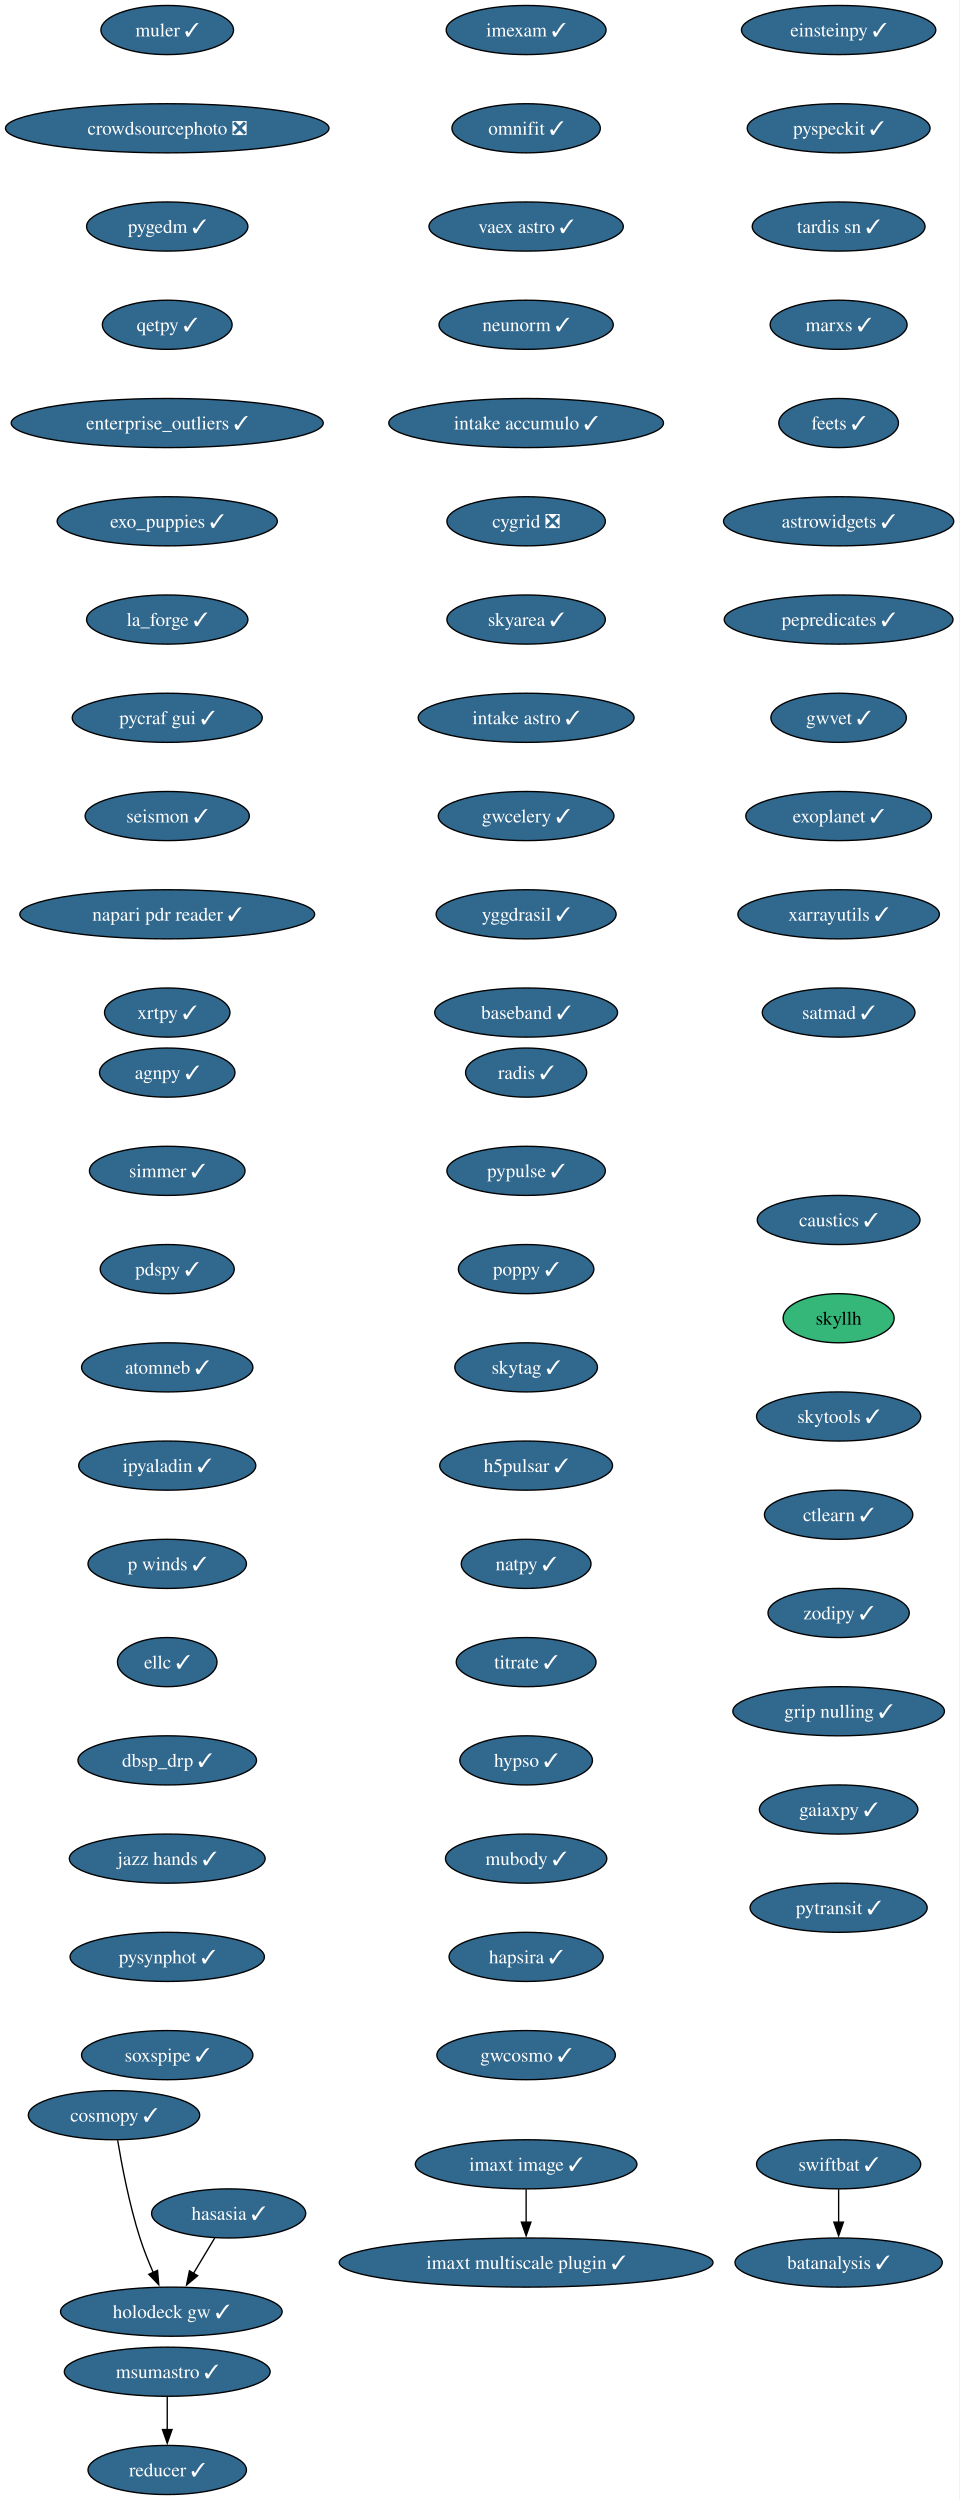
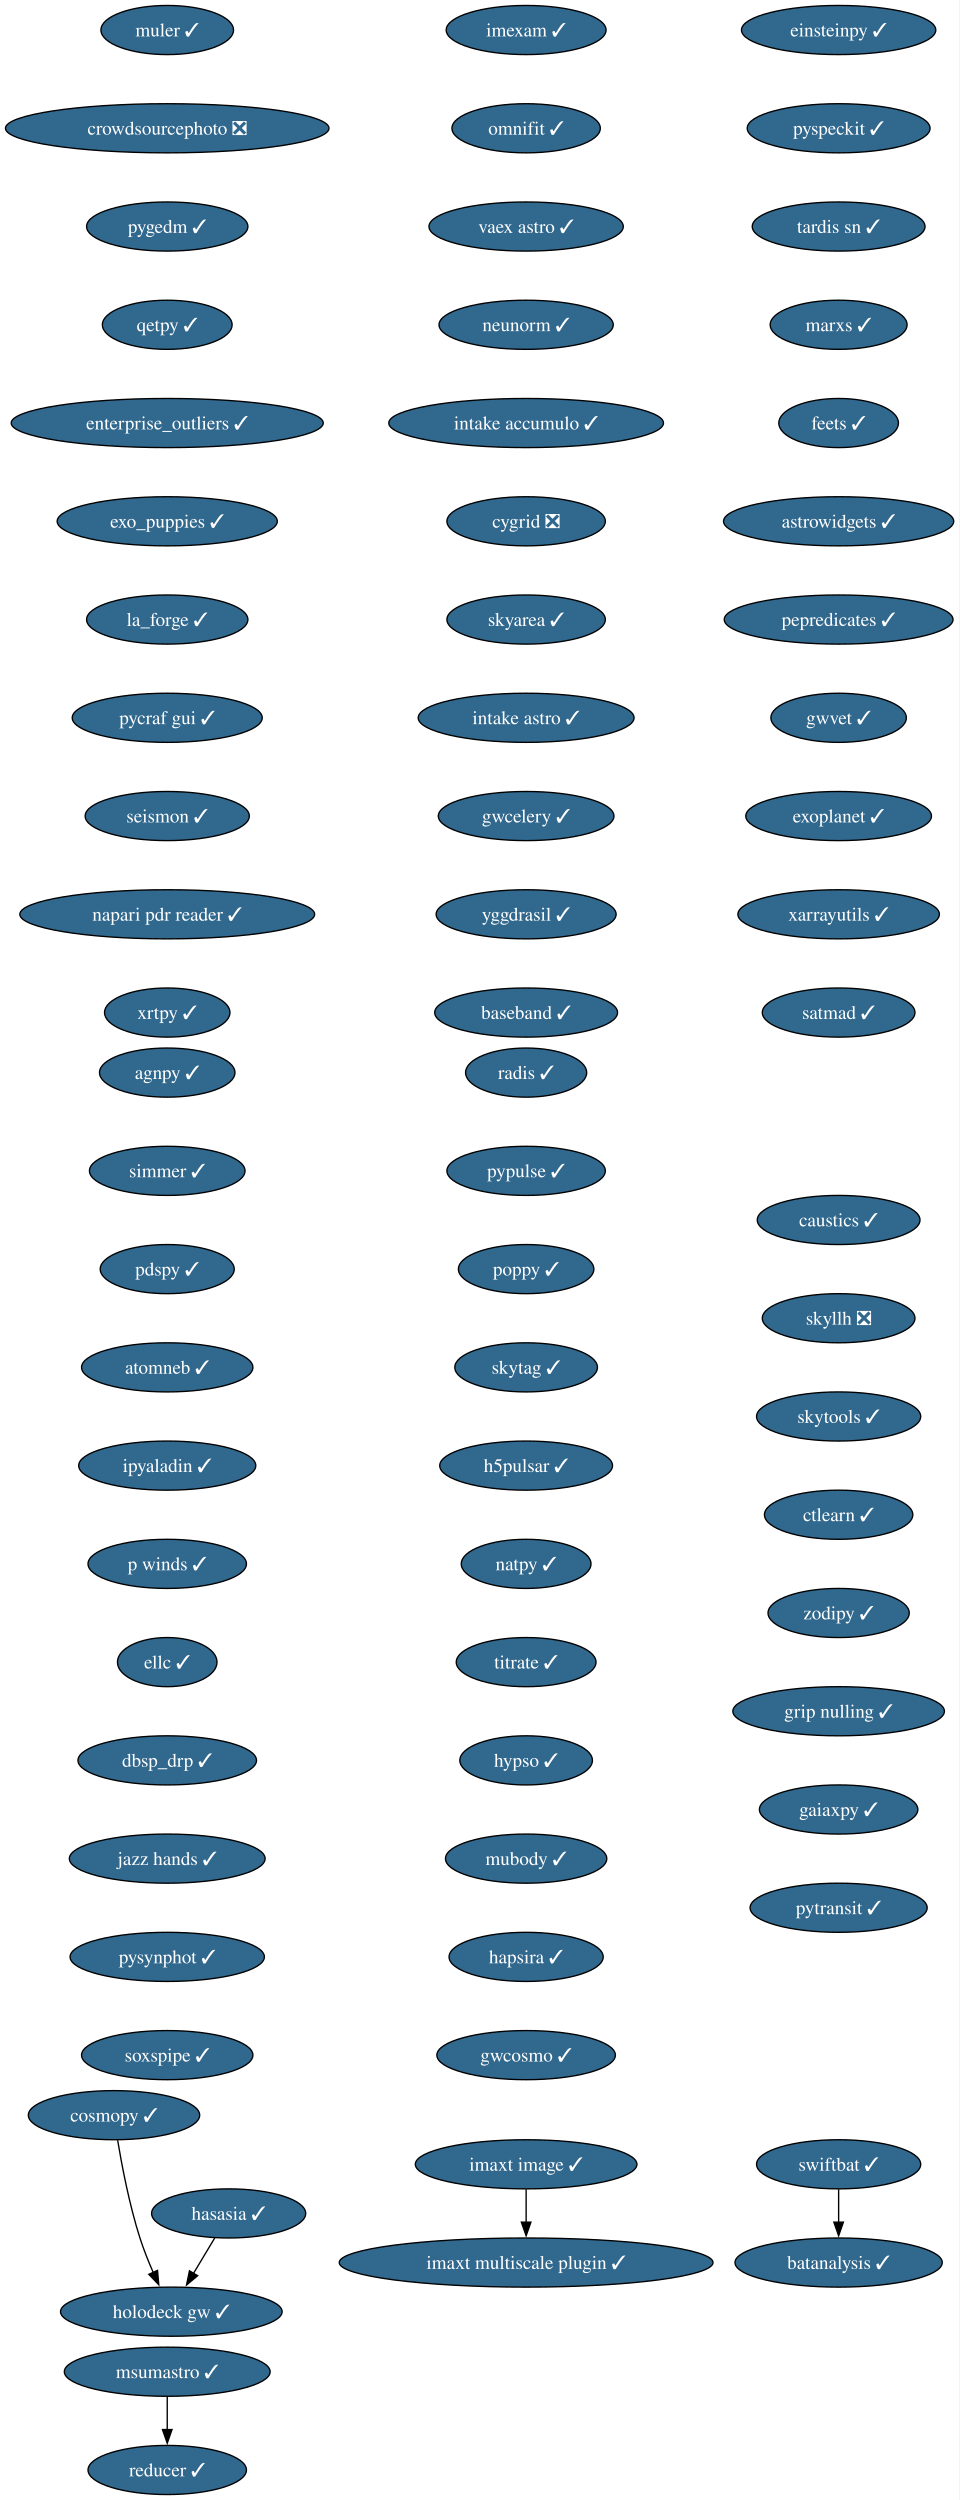
<svg xmlns="http://www.w3.org/2000/svg" xmlns:xlink="http://www.w3.org/1999/xlink" width="703pt" height="1832pt" viewBox="0.00 0.00 703.00 1832.00">
  <g id="graph0" class="graph" transform="scale(1 1) rotate(0) translate(4 1828)">
    <polygon fill="white" stroke="none" points="-4,4 -4,-1828 698.9,-1828 698.9,4 -4,4" />
    <g id="node1" class="node">
      <g id="a_node1">
        <a xlink:href="https://github.com/conda-forge/imexam-feedstock/pull/17" xlink:title="imexam ✓">
          <ellipse fill="#31688e" stroke="black" cx="381.55" cy="-1806" rx="58.57" ry="18" />
          <text xml:space="preserve" text-anchor="middle" x="381.55" y="-1801.33" font-family="Times,serif" font-size="14.00" fill="white">imexam ✓</text>
        </a>
      </g>
    </g>
    <g id="node2" class="node">
      <g id="a_node2">
        <a xlink:href="https://github.com/conda-forge/omnifit-feedstock/pull/15" xlink:title="omnifit ✓">
          <ellipse fill="#31688e" stroke="black" cx="381.55" cy="-1734" rx="54.36" ry="18" />
          <text xml:space="preserve" text-anchor="middle" x="381.55" y="-1729.33" font-family="Times,serif" font-size="14.00" fill="white">omnifit ✓</text>
        </a>
      </g>
    </g>
    <g id="node5" class="node">
      <g id="a_node5">
        <a xlink:href="https://github.com/conda-forge/vaex-astro-feedstock/pull/23" xlink:title="vaex astro ✓">
          <ellipse fill="#31688e" stroke="black" cx="381.55" cy="-1662" rx="71.2" ry="18" />
          <text xml:space="preserve" text-anchor="middle" x="381.55" y="-1657.33" font-family="Times,serif" font-size="14.00" fill="white">vaex astro ✓</text>
        </a>
      </g>
    </g>
    <g id="node3" class="node">
      <g id="a_node3">
        <a xlink:href="https://github.com/conda-forge/msumastro-feedstock/pull/25" xlink:title="msumastro ✓">
          <ellipse fill="#31688e" stroke="black" cx="118.55" cy="-90" rx="75.41" ry="18" />
          <text xml:space="preserve" text-anchor="middle" x="118.55" y="-85.33" font-family="Times,serif" font-size="14.00" fill="white">msumastro ✓</text>
        </a>
      </g>
    </g>
    <g id="node4" class="node">
      <g id="a_node4">
        <a xlink:href="https://github.com/conda-forge/reducer-feedstock/pull/13" xlink:title="reducer ✓">
          <ellipse fill="#31688e" stroke="black" cx="118.55" cy="-18" rx="58.05" ry="18" />
          <text xml:space="preserve" text-anchor="middle" x="118.55" y="-13.32" font-family="Times,serif" font-size="14.00" fill="white">reducer ✓</text>
        </a>
      </g>
    </g>
    <g id="edge2" class="edge">
      <path fill="none" stroke="black" d="M118.55,-71.7C118.55,-64.41 118.55,-55.73 118.55,-47.54" />
      <polygon fill="black" stroke="black" points="122.05,-47.62 118.55,-37.62 115.05,-47.62 122.05,-47.62" />
    </g>
    <g id="node6" class="node">
      <g id="a_node6">
        <a xlink:href="https://github.com/conda-forge/neunorm-feedstock/pull/6" xlink:title="neunorm ✓">
          <ellipse fill="#31688e" stroke="black" cx="381.55" cy="-1590" rx="63.84" ry="18" />
          <text xml:space="preserve" text-anchor="middle" x="381.55" y="-1585.33" font-family="Times,serif" font-size="14.00" fill="white">neunorm ✓</text>
        </a>
      </g>
    </g>
    <g id="node7" class="node">
      <g id="a_node7">
        <a xlink:href="https://github.com/conda-forge/intake-accumulo-feedstock/pull/2" xlink:title="intake accumulo ✓">
          <ellipse fill="#31688e" stroke="black" cx="381.55" cy="-1518" rx="100.66" ry="18" />
          <text xml:space="preserve" text-anchor="middle" x="381.55" y="-1513.33" font-family="Times,serif" font-size="14.00" fill="white">intake accumulo ✓</text>
        </a>
      </g>
    </g>
    <g id="node8" class="node">
      <g id="a_node8">
        <a xlink:href="https://github.com/conda-forge/cygrid-feedstock/pull/25" xlink:title="cygrid ❎">
          <ellipse fill="#31688e" stroke="black" cx="381.55" cy="-1446" rx="58.05" ry="18" />
          <text xml:space="preserve" text-anchor="middle" x="381.55" y="-1441.33" font-family="Times,serif" font-size="14.00" fill="white">cygrid ❎</text>
        </a>
      </g>
    </g>
    <g id="node9" class="node">
      <g id="a_node9">
        <a xlink:href="https://github.com/conda-forge/skyarea-feedstock/pull/1" xlink:title="skyarea ✓">
          <ellipse fill="#31688e" stroke="black" cx="381.55" cy="-1374" rx="58.05" ry="18" />
          <text xml:space="preserve" text-anchor="middle" x="381.55" y="-1369.33" font-family="Times,serif" font-size="14.00" fill="white">skyarea ✓</text>
        </a>
      </g>
    </g>
    <g id="node10" class="node">
      <g id="a_node10">
        <a xlink:href="https://github.com/conda-forge/intake-astro-feedstock/pull/1" xlink:title="intake astro ✓">
          <ellipse fill="#31688e" stroke="black" cx="381.55" cy="-1302" rx="79.09" ry="18" />
          <text xml:space="preserve" text-anchor="middle" x="381.55" y="-1297.33" font-family="Times,serif" font-size="14.00" fill="white">intake astro ✓</text>
        </a>
      </g>
    </g>
    <g id="node11" class="node">
      <g id="a_node11">
        <a xlink:href="https://github.com/conda-forge/gwcelery-feedstock/pull/27" xlink:title="gwcelery ✓">
          <ellipse fill="#31688e" stroke="black" cx="381.55" cy="-1230" rx="64.36" ry="18" />
          <text xml:space="preserve" text-anchor="middle" x="381.55" y="-1225.33" font-family="Times,serif" font-size="14.00" fill="white">gwcelery ✓</text>
        </a>
      </g>
    </g>
    <g id="node12" class="node">
      <g id="a_node12">
        <a xlink:href="https://github.com/conda-forge/yggdrasil-feedstock/pull/48" xlink:title="yggdrasil ✓">
          <ellipse fill="#31688e" stroke="black" cx="381.55" cy="-1158" rx="65.94" ry="18" />
          <text xml:space="preserve" text-anchor="middle" x="381.55" y="-1153.33" font-family="Times,serif" font-size="14.00" fill="white">yggdrasil ✓</text>
        </a>
      </g>
    </g>
    <g id="node13" class="node">
      <g id="a_node13">
        <a xlink:href="https://github.com/conda-forge/baseband-feedstock/pull/5" xlink:title="baseband ✓">
          <ellipse fill="#31688e" stroke="black" cx="381.55" cy="-1086" rx="66.99" ry="18" />
          <text xml:space="preserve" text-anchor="middle" x="381.55" y="-1081.33" font-family="Times,serif" font-size="14.00" fill="white">baseband ✓</text>
        </a>
      </g>
    </g>
    <g id="node14" class="node">
      <g id="a_node14">
        <a xlink:href="https://github.com/conda-forge/einsteinpy-feedstock/pull/10" xlink:title="einsteinpy ✓">
          <ellipse fill="#31688e" stroke="black" cx="610.55" cy="-1806" rx="71.2" ry="18" />
          <text xml:space="preserve" text-anchor="middle" x="610.55" y="-1801.33" font-family="Times,serif" font-size="14.00" fill="white">einsteinpy ✓</text>
        </a>
      </g>
    </g>
    <g id="node15" class="node">
      <g id="a_node15">
        <a xlink:href="https://github.com/conda-forge/pyspeckit-feedstock/pull/7" xlink:title="pyspeckit ✓">
          <ellipse fill="#31688e" stroke="black" cx="610.55" cy="-1734" rx="66.99" ry="18" />
          <text xml:space="preserve" text-anchor="middle" x="610.55" y="-1729.33" font-family="Times,serif" font-size="14.00" fill="white">pyspeckit ✓</text>
        </a>
      </g>
    </g>
    <g id="node16" class="node">
      <g id="a_node16">
        <a xlink:href="https://github.com/conda-forge/tardis-sn-feedstock/pull/100" xlink:title="tardis sn ✓">
          <ellipse fill="#31688e" stroke="black" cx="610.55" cy="-1662" rx="63.31" ry="18" />
          <text xml:space="preserve" text-anchor="middle" x="610.55" y="-1657.33" font-family="Times,serif" font-size="14.00" fill="white">tardis sn ✓</text>
        </a>
      </g>
    </g>
    <g id="node17" class="node">
      <g id="a_node17">
        <a xlink:href="https://github.com/conda-forge/marxs-feedstock/pull/3" xlink:title="marxs ✓">
          <ellipse fill="#31688e" stroke="black" cx="610.55" cy="-1590" rx="50.16" ry="18" />
          <text xml:space="preserve" text-anchor="middle" x="610.55" y="-1585.33" font-family="Times,serif" font-size="14.00" fill="white">marxs ✓</text>
        </a>
      </g>
    </g>
    <g id="node18" class="node">
      <g id="a_node18">
        <a xlink:href="https://github.com/conda-forge/feets-feedstock/pull/1" xlink:title="feets ✓">
          <ellipse fill="#31688e" stroke="black" cx="610.55" cy="-1518" rx="43.84" ry="18" />
          <text xml:space="preserve" text-anchor="middle" x="610.55" y="-1513.33" font-family="Times,serif" font-size="14.00" fill="white">feets ✓</text>
        </a>
      </g>
    </g>
    <g id="node19" class="node">
      <g id="a_node19">
        <a xlink:href="https://github.com/conda-forge/astrowidgets-feedstock/pull/8" xlink:title="astrowidgets ✓">
          <ellipse fill="#31688e" stroke="black" cx="610.55" cy="-1446" rx="84.35" ry="18" />
          <text xml:space="preserve" text-anchor="middle" x="610.55" y="-1441.33" font-family="Times,serif" font-size="14.00" fill="white">astrowidgets ✓</text>
        </a>
      </g>
    </g>
    <g id="node20" class="node">
      <g id="a_node20">
        <a xlink:href="https://github.com/conda-forge/pepredicates-feedstock/pull/3" xlink:title="pepredicates ✓">
          <ellipse fill="#31688e" stroke="black" cx="610.55" cy="-1374" rx="83.83" ry="18" />
          <text xml:space="preserve" text-anchor="middle" x="610.55" y="-1369.33" font-family="Times,serif" font-size="14.00" fill="white">pepredicates ✓</text>
        </a>
      </g>
    </g>
    <g id="node21" class="node">
      <g id="a_node21">
        <a xlink:href="https://github.com/conda-forge/gwvet-feedstock/pull/10" xlink:title="gwvet ✓">
          <ellipse fill="#31688e" stroke="black" cx="610.55" cy="-1302" rx="49.63" ry="18" />
          <text xml:space="preserve" text-anchor="middle" x="610.55" y="-1297.33" font-family="Times,serif" font-size="14.00" fill="white">gwvet ✓</text>
        </a>
      </g>
    </g>
    <g id="node22" class="node">
      <g id="a_node22">
        <a xlink:href="https://github.com/conda-forge/exoplanet-feedstock/pull/27" xlink:title="exoplanet ✓">
          <ellipse fill="#31688e" stroke="black" cx="610.55" cy="-1230" rx="68.04" ry="18" />
          <text xml:space="preserve" text-anchor="middle" x="610.55" y="-1225.33" font-family="Times,serif" font-size="14.00" fill="white">exoplanet ✓</text>
        </a>
      </g>
    </g>
    <g id="node23" class="node">
      <g id="a_node23">
        <a xlink:href="https://github.com/conda-forge/xarrayutils-feedstock/pull/11" xlink:title="xarrayutils ✓">
          <ellipse fill="#31688e" stroke="black" cx="610.55" cy="-1158" rx="73.83" ry="18" />
          <text xml:space="preserve" text-anchor="middle" x="610.55" y="-1153.33" font-family="Times,serif" font-size="14.00" fill="white">xarrayutils ✓</text>
        </a>
      </g>
    </g>
    <g id="node24" class="node">
      <g id="a_node24">
        <a xlink:href="https://github.com/conda-forge/satmad-feedstock/pull/23" xlink:title="satmad ✓">
          <ellipse fill="#31688e" stroke="black" cx="610.55" cy="-1086" rx="55.94" ry="18" />
          <text xml:space="preserve" text-anchor="middle" x="610.55" y="-1081.33" font-family="Times,serif" font-size="14.00" fill="white">satmad ✓</text>
        </a>
      </g>
    </g>
    <g id="node25" class="node">
      <g id="a_node25">
        <a xlink:href="https://github.com/conda-forge/agnpy-feedstock/pull/17" xlink:title="agnpy ✓">
          <ellipse fill="#31688e" stroke="black" cx="118.55" cy="-1042" rx="49.63" ry="18" />
          <text xml:space="preserve" text-anchor="middle" x="118.55" y="-1037.33" font-family="Times,serif" font-size="14.00" fill="white">agnpy ✓</text>
        </a>
      </g>
    </g>
    <g id="node26" class="node">
      <g id="a_node26">
        <a xlink:href="https://github.com/conda-forge/simmer-feedstock/pull/17" xlink:title="simmer ✓">
          <ellipse fill="#31688e" stroke="black" cx="118.55" cy="-970" rx="57" ry="18" />
          <text xml:space="preserve" text-anchor="middle" x="118.55" y="-965.33" font-family="Times,serif" font-size="14.00" fill="white">simmer ✓</text>
        </a>
      </g>
    </g>
    <g id="node27" class="node">
      <g id="a_node27">
        <a xlink:href="https://github.com/conda-forge/pdspy-feedstock/pull/17" xlink:title="pdspy ✓">
          <ellipse fill="#31688e" stroke="black" cx="118.55" cy="-898" rx="49.1" ry="18" />
          <text xml:space="preserve" text-anchor="middle" x="118.55" y="-893.33" font-family="Times,serif" font-size="14.00" fill="white">pdspy ✓</text>
        </a>
      </g>
    </g>
    <g id="node28" class="node">
      <g id="a_node28">
        <a xlink:href="https://github.com/conda-forge/atomneb-feedstock/pull/6" xlink:title="atomneb ✓">
          <ellipse fill="#31688e" stroke="black" cx="118.55" cy="-826" rx="62.78" ry="18" />
          <text xml:space="preserve" text-anchor="middle" x="118.55" y="-821.33" font-family="Times,serif" font-size="14.00" fill="white">atomneb ✓</text>
        </a>
      </g>
    </g>
    <g id="node29" class="node">
      <g id="a_node29">
        <a xlink:href="https://github.com/conda-forge/ipyaladin-feedstock/pull/20" xlink:title="ipyaladin ✓">
          <ellipse fill="#31688e" stroke="black" cx="118.55" cy="-754" rx="64.89" ry="18" />
          <text xml:space="preserve" text-anchor="middle" x="118.55" y="-749.33" font-family="Times,serif" font-size="14.00" fill="white">ipyaladin ✓</text>
        </a>
      </g>
    </g>
    <g id="node30" class="node">
      <g id="a_node30">
        <a xlink:href="https://github.com/conda-forge/p-winds-feedstock/pull/5" xlink:title="p winds ✓">
          <ellipse fill="#31688e" stroke="black" cx="118.55" cy="-682" rx="58.05" ry="18" />
          <text xml:space="preserve" text-anchor="middle" x="118.55" y="-677.33" font-family="Times,serif" font-size="14.00" fill="white">p winds ✓</text>
        </a>
      </g>
    </g>
    <g id="node31" class="node">
      <g id="a_node31">
        <a xlink:href="https://github.com/conda-forge/ellc-feedstock/pull/14" xlink:title="ellc ✓">
          <ellipse fill="#31688e" stroke="black" cx="118.55" cy="-610" rx="36.48" ry="18" />
          <text xml:space="preserve" text-anchor="middle" x="118.55" y="-605.33" font-family="Times,serif" font-size="14.00" fill="white">ellc ✓</text>
        </a>
      </g>
    </g>
    <g id="node32" class="node">
      <g id="a_node32">
        <a xlink:href="https://github.com/conda-forge/dbsp_drp-feedstock/pull/5" xlink:title="dbsp_drp ✓">
          <ellipse fill="#31688e" stroke="black" cx="118.55" cy="-538" rx="65.41" ry="18" />
          <text xml:space="preserve" text-anchor="middle" x="118.55" y="-533.33" font-family="Times,serif" font-size="14.00" fill="white">dbsp_drp ✓</text>
        </a>
      </g>
    </g>
    <g id="node33" class="node">
      <g id="a_node33">
        <a xlink:href="https://github.com/conda-forge/jazz-hands-feedstock/pull/1" xlink:title="jazz hands ✓">
          <ellipse fill="#31688e" stroke="black" cx="118.55" cy="-466" rx="71.73" ry="18" />
          <text xml:space="preserve" text-anchor="middle" x="118.55" y="-461.32" font-family="Times,serif" font-size="14.00" fill="white">jazz hands ✓</text>
        </a>
      </g>
    </g>
    <g id="node34" class="node">
      <g id="a_node34">
        <a xlink:href="https://github.com/conda-forge/pysynphot-feedstock/pull/15" xlink:title="pysynphot ✓">
          <ellipse fill="#31688e" stroke="black" cx="118.55" cy="-394" rx="71.2" ry="18" />
          <text xml:space="preserve" text-anchor="middle" x="118.55" y="-389.32" font-family="Times,serif" font-size="14.00" fill="white">pysynphot ✓</text>
        </a>
      </g>
    </g>
    <g id="node35" class="node">
      <g id="a_node35">
        <a xlink:href="https://github.com/conda-forge/soxspipe-feedstock/pull/54" xlink:title="soxspipe ✓">
          <ellipse fill="#31688e" stroke="black" cx="118.55" cy="-322" rx="62.78" ry="18" />
          <text xml:space="preserve" text-anchor="middle" x="118.55" y="-317.32" font-family="Times,serif" font-size="14.00" fill="white">soxspipe ✓</text>
        </a>
      </g>
    </g>
    <g id="node36" class="node">
      <g id="a_node36">
        <a xlink:href="https://github.com/conda-forge/hasasia-feedstock/pull/1" xlink:title="hasasia ✓">
          <ellipse fill="#31688e" stroke="black" cx="163.55" cy="-206" rx="56.47" ry="18" />
          <text xml:space="preserve" text-anchor="middle" x="163.55" y="-201.33" font-family="Times,serif" font-size="14.00" fill="white">hasasia ✓</text>
        </a>
      </g>
    </g>
    <g id="node37" class="node">
      <g id="a_node37">
        <a xlink:href="https://github.com/conda-forge/holodeck-gw-feedstock/pull/7" xlink:title="holodeck gw ✓">
          <ellipse fill="#31688e" stroke="black" cx="121.55" cy="-134" rx="81.2" ry="18" />
          <text xml:space="preserve" text-anchor="middle" x="121.55" y="-129.32" font-family="Times,serif" font-size="14.00" fill="white">holodeck gw ✓</text>
        </a>
      </g>
    </g>
    <g id="edge32" class="edge">
      <path fill="none" stroke="black" d="M153.38,-188.05C148.71,-180.26 143.04,-170.82 137.8,-162.08" />
      <polygon fill="black" stroke="black" points="140.84,-160.35 132.7,-153.57 134.84,-163.95 140.84,-160.35" />
    </g>
    <g id="node38" class="node">
      <g id="a_node38">
        <a xlink:href="https://github.com/conda-forge/muler-feedstock/pull/7" xlink:title="muler ✓">
          <ellipse fill="#31688e" stroke="black" cx="118.55" cy="-1806" rx="48.58" ry="18" />
          <text xml:space="preserve" text-anchor="middle" x="118.55" y="-1801.33" font-family="Times,serif" font-size="14.00" fill="white">muler ✓</text>
        </a>
      </g>
    </g>
    <g id="node39" class="node">
      <g id="a_node39">
        <a xlink:href="https://github.com/conda-forge/crowdsourcephoto-feedstock/pull/8" xlink:title="crowdsourcephoto ❎">
          <ellipse fill="#31688e" stroke="black" cx="118.55" cy="-1734" rx="118.55" ry="18" />
          <text xml:space="preserve" text-anchor="middle" x="118.55" y="-1729.33" font-family="Times,serif" font-size="14.00" fill="white">crowdsourcephoto ❎</text>
        </a>
      </g>
    </g>
    <g id="node40" class="node">
      <g id="a_node40">
        <a xlink:href="https://github.com/conda-forge/pygedm-feedstock/pull/13" xlink:title="pygedm ✓">
          <ellipse fill="#31688e" stroke="black" cx="118.55" cy="-1662" rx="59.1" ry="18" />
          <text xml:space="preserve" text-anchor="middle" x="118.55" y="-1657.33" font-family="Times,serif" font-size="14.00" fill="white">pygedm ✓</text>
        </a>
      </g>
    </g>
    <g id="node41" class="node">
      <g id="a_node41">
        <a xlink:href="https://github.com/conda-forge/qetpy-feedstock/pull/20" xlink:title="qetpy ✓">
          <ellipse fill="#31688e" stroke="black" cx="118.55" cy="-1590" rx="47.53" ry="18" />
          <text xml:space="preserve" text-anchor="middle" x="118.55" y="-1585.33" font-family="Times,serif" font-size="14.00" fill="white">qetpy ✓</text>
        </a>
      </g>
    </g>
    <g id="node42" class="node">
      <g id="a_node42">
        <a xlink:href="https://github.com/conda-forge/enterprise_outliers-feedstock/pull/4" xlink:title="enterprise_outliers ✓">
          <ellipse fill="#31688e" stroke="black" cx="118.55" cy="-1518" rx="114.34" ry="18" />
          <text xml:space="preserve" text-anchor="middle" x="118.55" y="-1513.33" font-family="Times,serif" font-size="14.00" fill="white">enterprise_outliers ✓</text>
        </a>
      </g>
    </g>
    <g id="node43" class="node">
      <g id="a_node43">
        <a xlink:href="https://github.com/conda-forge/exo_puppies-feedstock/pull/9" xlink:title="exo_puppies ✓">
          <ellipse fill="#31688e" stroke="black" cx="118.55" cy="-1446" rx="80.67" ry="18" />
          <text xml:space="preserve" text-anchor="middle" x="118.55" y="-1441.33" font-family="Times,serif" font-size="14.00" fill="white">exo_puppies ✓</text>
        </a>
      </g>
    </g>
    <g id="node44" class="node">
      <g id="a_node44">
        <a xlink:href="https://github.com/conda-forge/la_forge-feedstock/pull/3" xlink:title="la_forge ✓">
          <ellipse fill="#31688e" stroke="black" cx="118.55" cy="-1374" rx="59.1" ry="18" />
          <text xml:space="preserve" text-anchor="middle" x="118.55" y="-1369.33" font-family="Times,serif" font-size="14.00" fill="white">la_forge ✓</text>
        </a>
      </g>
    </g>
    <g id="node45" class="node">
      <g id="a_node45">
        <a xlink:href="https://github.com/conda-forge/pycraf-gui-feedstock/pull/2" xlink:title="pycraf gui ✓">
          <ellipse fill="#31688e" stroke="black" cx="118.55" cy="-1302" rx="69.62" ry="18" />
          <text xml:space="preserve" text-anchor="middle" x="118.55" y="-1297.33" font-family="Times,serif" font-size="14.00" fill="white">pycraf gui ✓</text>
        </a>
      </g>
    </g>
    <g id="node46" class="node">
      <g id="a_node46">
        <a xlink:href="https://github.com/conda-forge/seismon-feedstock/pull/8" xlink:title="seismon ✓">
          <ellipse fill="#31688e" stroke="black" cx="118.55" cy="-1230" rx="60.15" ry="18" />
          <text xml:space="preserve" text-anchor="middle" x="118.55" y="-1225.33" font-family="Times,serif" font-size="14.00" fill="white">seismon ✓</text>
        </a>
      </g>
    </g>
    <g id="node47" class="node">
      <g id="a_node47">
        <a xlink:href="https://github.com/conda-forge/napari-pdr-reader-feedstock/pull/1" xlink:title="napari pdr reader ✓">
          <ellipse fill="#31688e" stroke="black" cx="118.55" cy="-1158" rx="108.03" ry="18" />
          <text xml:space="preserve" text-anchor="middle" x="118.55" y="-1153.33" font-family="Times,serif" font-size="14.00" fill="white">napari pdr reader ✓</text>
        </a>
      </g>
    </g>
    <g id="node48" class="node">
      <g id="a_node48">
        <a xlink:href="https://github.com/conda-forge/xrtpy-feedstock/pull/6" xlink:title="xrtpy ✓">
          <ellipse fill="#31688e" stroke="black" cx="118.55" cy="-1086" rx="45.95" ry="18" />
          <text xml:space="preserve" text-anchor="middle" x="118.55" y="-1081.33" font-family="Times,serif" font-size="14.00" fill="white">xrtpy ✓</text>
        </a>
      </g>
    </g>
    <g id="node49" class="node">
      <g id="a_node49">
        <a xlink:href="https://github.com/conda-forge/imaxt-image-feedstock/pull/1" xlink:title="imaxt image ✓">
          <ellipse fill="#31688e" stroke="black" cx="381.55" cy="-242" rx="81.2" ry="18" />
          <text xml:space="preserve" text-anchor="middle" x="381.55" y="-237.32" font-family="Times,serif" font-size="14.00" fill="white">imaxt image ✓</text>
        </a>
      </g>
    </g>
    <g id="node50" class="node">
      <g id="a_node50">
        <a xlink:href="https://github.com/conda-forge/imaxt-multiscale-plugin-feedstock/pull/4" xlink:title="imaxt multiscale plugin ✓">
          <ellipse fill="#31688e" stroke="black" cx="381.55" cy="-170" rx="136.97" ry="18" />
          <text xml:space="preserve" text-anchor="middle" x="381.55" y="-165.32" font-family="Times,serif" font-size="14.00" fill="white">imaxt multiscale plugin ✓</text>
        </a>
      </g>
    </g>
    <g id="edge43" class="edge">
      <path fill="none" stroke="black" d="M381.55,-223.7C381.55,-216.41 381.55,-207.73 381.55,-199.54" />
      <polygon fill="black" stroke="black" points="385.05,-199.62 381.55,-189.62 378.05,-199.62 385.05,-199.62" />
    </g>
    <g id="node51" class="node">
      <g id="a_node51">
        <a xlink:href="https://github.com/conda-forge/radis-feedstock/pull/7" xlink:title="radis ✓">
          <ellipse fill="#31688e" stroke="black" cx="381.55" cy="-1042" rx="44.37" ry="18" />
          <text xml:space="preserve" text-anchor="middle" x="381.55" y="-1037.33" font-family="Times,serif" font-size="14.00" fill="white">radis ✓</text>
        </a>
      </g>
    </g>
    <g id="node52" class="node">
      <g id="a_node52">
        <a xlink:href="https://github.com/conda-forge/pypulse-feedstock/pull/1" xlink:title="pypulse ✓">
          <ellipse fill="#31688e" stroke="black" cx="381.55" cy="-970" rx="58.05" ry="18" />
          <text xml:space="preserve" text-anchor="middle" x="381.55" y="-965.33" font-family="Times,serif" font-size="14.00" fill="white">pypulse ✓</text>
        </a>
      </g>
    </g>
    <g id="node53" class="node">
      <g id="a_node53">
        <a xlink:href="https://github.com/conda-forge/poppy-feedstock/pull/3" xlink:title="poppy ✓">
          <ellipse fill="#31688e" stroke="black" cx="381.55" cy="-898" rx="49.63" ry="18" />
          <text xml:space="preserve" text-anchor="middle" x="381.55" y="-893.33" font-family="Times,serif" font-size="14.00" fill="white">poppy ✓</text>
        </a>
      </g>
    </g>
    <g id="node54" class="node">
      <g id="a_node54">
        <a xlink:href="https://github.com/conda-forge/skytag-feedstock/pull/7" xlink:title="skytag ✓">
          <ellipse fill="#31688e" stroke="black" cx="381.55" cy="-826" rx="52.26" ry="18" />
          <text xml:space="preserve" text-anchor="middle" x="381.55" y="-821.33" font-family="Times,serif" font-size="14.00" fill="white">skytag ✓</text>
        </a>
      </g>
    </g>
    <g id="node55" class="node">
      <g id="a_node55">
        <a xlink:href="https://github.com/conda-forge/h5pulsar-feedstock/pull/1" xlink:title="h5pulsar ✓">
          <ellipse fill="#31688e" stroke="black" cx="381.55" cy="-754" rx="63.31" ry="18" />
          <text xml:space="preserve" text-anchor="middle" x="381.55" y="-749.33" font-family="Times,serif" font-size="14.00" fill="white">h5pulsar ✓</text>
        </a>
      </g>
    </g>
    <g id="node56" class="node">
      <g id="a_node56">
        <a xlink:href="https://github.com/conda-forge/natpy-feedstock/pull/1" xlink:title="natpy ✓">
          <ellipse fill="#31688e" stroke="black" cx="381.55" cy="-682" rx="47.53" ry="18" />
          <text xml:space="preserve" text-anchor="middle" x="381.55" y="-677.33" font-family="Times,serif" font-size="14.00" fill="white">natpy ✓</text>
        </a>
      </g>
    </g>
    <g id="node58" class="node">
      <g id="a_node58">
        <a xlink:href="https://github.com/conda-forge/titrate-feedstock/pull/10" xlink:title="titrate ✓">
          <ellipse fill="#31688e" stroke="black" cx="381.55" cy="-610" rx="51.21" ry="18" />
          <text xml:space="preserve" text-anchor="middle" x="381.55" y="-605.33" font-family="Times,serif" font-size="14.00" fill="white">titrate ✓</text>
        </a>
      </g>
    </g>
    <g id="node57" class="node">
      <g id="a_node57">
        <a xlink:href="https://github.com/conda-forge/cosmopy-feedstock/pull/2" xlink:title="cosmopy ✓">
          <ellipse fill="#31688e" stroke="black" cx="79.55" cy="-278" rx="62.78" ry="18" />
          <text xml:space="preserve" text-anchor="middle" x="79.55" y="-273.32" font-family="Times,serif" font-size="14.00" fill="white">cosmopy ✓</text>
        </a>
      </g>
    </g>
    <g id="edge49" class="edge">
      <path fill="none" stroke="black" d="M82.2,-259.67C85.21,-241.54 90.75,-212.38 98.55,-188 101.24,-179.59 104.8,-170.7 108.31,-162.66" />
      <polygon fill="black" stroke="black" points="111.43,-164.26 112.36,-153.71 105.05,-161.38 111.43,-164.26" />
    </g>
    <g id="node59" class="node">
      <g id="a_node59">
        <a xlink:href="https://github.com/conda-forge/hypso-feedstock/pull/28" xlink:title="hypso ✓">
          <ellipse fill="#31688e" stroke="black" cx="381.55" cy="-538" rx="48.58" ry="18" />
          <text xml:space="preserve" text-anchor="middle" x="381.55" y="-533.33" font-family="Times,serif" font-size="14.00" fill="white">hypso ✓</text>
        </a>
      </g>
    </g>
    <g id="node62" class="node">
      <g id="a_node62">
        <a xlink:href="https://github.com/conda-forge/mubody-feedstock/pull/1" xlink:title="mubody ✓">
          <ellipse fill="#31688e" stroke="black" cx="381.55" cy="-466" rx="59.1" ry="18" />
          <text xml:space="preserve" text-anchor="middle" x="381.55" y="-461.32" font-family="Times,serif" font-size="14.00" fill="white">mubody ✓</text>
        </a>
      </g>
    </g>
    <g id="node60" class="node">
      <g id="a_node60">
        <a xlink:href="https://github.com/conda-forge/swiftbat-feedstock/pull/1" xlink:title="swiftbat ✓">
          <ellipse fill="#31688e" stroke="black" cx="610.55" cy="-242" rx="60.15" ry="18" />
          <text xml:space="preserve" text-anchor="middle" x="610.55" y="-237.32" font-family="Times,serif" font-size="14.00" fill="white">swiftbat ✓</text>
        </a>
      </g>
    </g>
    <g id="node61" class="node">
      <g id="a_node61">
        <a xlink:href="https://github.com/conda-forge/batanalysis-feedstock/pull/4" xlink:title="batanalysis ✓">
          <ellipse fill="#31688e" stroke="black" cx="610.55" cy="-170" rx="75.94" ry="18" />
          <text xml:space="preserve" text-anchor="middle" x="610.55" y="-165.32" font-family="Times,serif" font-size="14.00" fill="white">batanalysis ✓</text>
        </a>
      </g>
    </g>
    <g id="edge52" class="edge">
      <path fill="none" stroke="black" d="M610.55,-223.7C610.55,-216.41 610.55,-207.73 610.55,-199.54" />
      <polygon fill="black" stroke="black" points="614.05,-199.62 610.55,-189.62 607.05,-199.62 614.05,-199.62" />
    </g>
    <g id="node63" class="node">
      <g id="a_node63">
        <a xlink:href="https://github.com/conda-forge/hapsira-feedstock/pull/1" xlink:title="hapsira ✓">
          <ellipse fill="#31688e" stroke="black" cx="381.55" cy="-394" rx="56.47" ry="18" />
          <text xml:space="preserve" text-anchor="middle" x="381.55" y="-389.32" font-family="Times,serif" font-size="14.00" fill="white">hapsira ✓</text>
        </a>
      </g>
    </g>
    <g id="node64" class="node">
      <g id="a_node64">
        <a xlink:href="https://github.com/conda-forge/gwcosmo-feedstock/pull/3" xlink:title="gwcosmo ✓">
          <ellipse fill="#31688e" stroke="black" cx="381.55" cy="-322" rx="65.41" ry="18" />
          <text xml:space="preserve" text-anchor="middle" x="381.55" y="-317.32" font-family="Times,serif" font-size="14.00" fill="white">gwcosmo ✓</text>
        </a>
      </g>
    </g>
    <g id="node65" class="node">
      <g id="a_node65">
        <a xlink:href="https://github.com/conda-forge/caustics-feedstock/pull/7" xlink:title="caustics ✓">
          <ellipse fill="#31688e" stroke="black" cx="610.55" cy="-934" rx="59.63" ry="18" />
          <text xml:space="preserve" text-anchor="middle" x="610.55" y="-929.33" font-family="Times,serif" font-size="14.00" fill="white">caustics ✓</text>
        </a>
      </g>
    </g>
    <g id="node66" class="node">
      <g id="a_node66">
-         <a xlink:href="https://github.com/conda-forge/skyllh-feedstock" xlink:title="skyllh">
-           <ellipse fill="#35b779" stroke="black" cx="610.55" cy="-862" rx="40.69" ry="18" />
-           <text xml:space="preserve" text-anchor="middle" x="610.55" y="-857.33" font-family="Times,serif" font-size="14.00">skyllh</text>
+         <a xlink:href="https://github.com/conda-forge/skyllh-feedstock/pull/4" xlink:title="skyllh ❎">
+           <ellipse fill="#31688e" stroke="black" cx="610.55" cy="-862" rx="55.94" ry="18" />
+           <text xml:space="preserve" text-anchor="middle" x="610.55" y="-857.33" font-family="Times,serif" font-size="14.00" fill="white">skyllh ❎</text>
        </a>
      </g>
    </g>
    <g id="node67" class="node">
      <g id="a_node67">
        <a xlink:href="https://github.com/conda-forge/skytools-feedstock/pull/5" xlink:title="skytools ✓">
          <ellipse fill="#31688e" stroke="black" cx="610.55" cy="-790" rx="60.15" ry="18" />
          <text xml:space="preserve" text-anchor="middle" x="610.55" y="-785.33" font-family="Times,serif" font-size="14.00" fill="white">skytools ✓</text>
        </a>
      </g>
    </g>
    <g id="node68" class="node">
      <g id="a_node68">
        <a xlink:href="https://github.com/conda-forge/ctlearn-feedstock/pull/1" xlink:title="ctlearn ✓">
          <ellipse fill="#31688e" stroke="black" cx="610.55" cy="-718" rx="54.36" ry="18" />
          <text xml:space="preserve" text-anchor="middle" x="610.55" y="-713.33" font-family="Times,serif" font-size="14.00" fill="white">ctlearn ✓</text>
        </a>
      </g>
    </g>
    <g id="node69" class="node">
      <g id="a_node69">
        <a xlink:href="https://github.com/conda-forge/zodipy-feedstock/pull/8" xlink:title="zodipy ✓">
          <ellipse fill="#31688e" stroke="black" cx="610.55" cy="-646" rx="51.74" ry="18" />
          <text xml:space="preserve" text-anchor="middle" x="610.55" y="-641.33" font-family="Times,serif" font-size="14.00" fill="white">zodipy ✓</text>
        </a>
      </g>
    </g>
    <g id="node70" class="node">
      <g id="a_node70">
        <a xlink:href="https://github.com/conda-forge/grip-nulling-feedstock/pull/2" xlink:title="grip nulling ✓">
          <ellipse fill="#31688e" stroke="black" cx="610.55" cy="-574" rx="77.52" ry="18" />
          <text xml:space="preserve" text-anchor="middle" x="610.55" y="-569.33" font-family="Times,serif" font-size="14.00" fill="white">grip nulling ✓</text>
        </a>
      </g>
    </g>
    <g id="node71" class="node">
      <g id="a_node71">
        <a xlink:href="https://github.com/conda-forge/gaiaxpy-feedstock/pull/1" xlink:title="gaiaxpy ✓">
          <ellipse fill="#31688e" stroke="black" cx="610.55" cy="-502" rx="58.05" ry="18" />
          <text xml:space="preserve" text-anchor="middle" x="610.55" y="-497.32" font-family="Times,serif" font-size="14.00" fill="white">gaiaxpy ✓</text>
        </a>
      </g>
    </g>
    <g id="node72" class="node">
      <g id="a_node72">
        <a xlink:href="https://github.com/conda-forge/pytransit-feedstock/pull/1" xlink:title="pytransit ✓">
          <ellipse fill="#31688e" stroke="black" cx="610.55" cy="-430" rx="64.89" ry="18" />
          <text xml:space="preserve" text-anchor="middle" x="610.55" y="-425.32" font-family="Times,serif" font-size="14.00" fill="white">pytransit ✓</text>
        </a>
      </g>
    </g>
  </g>
</svg>
